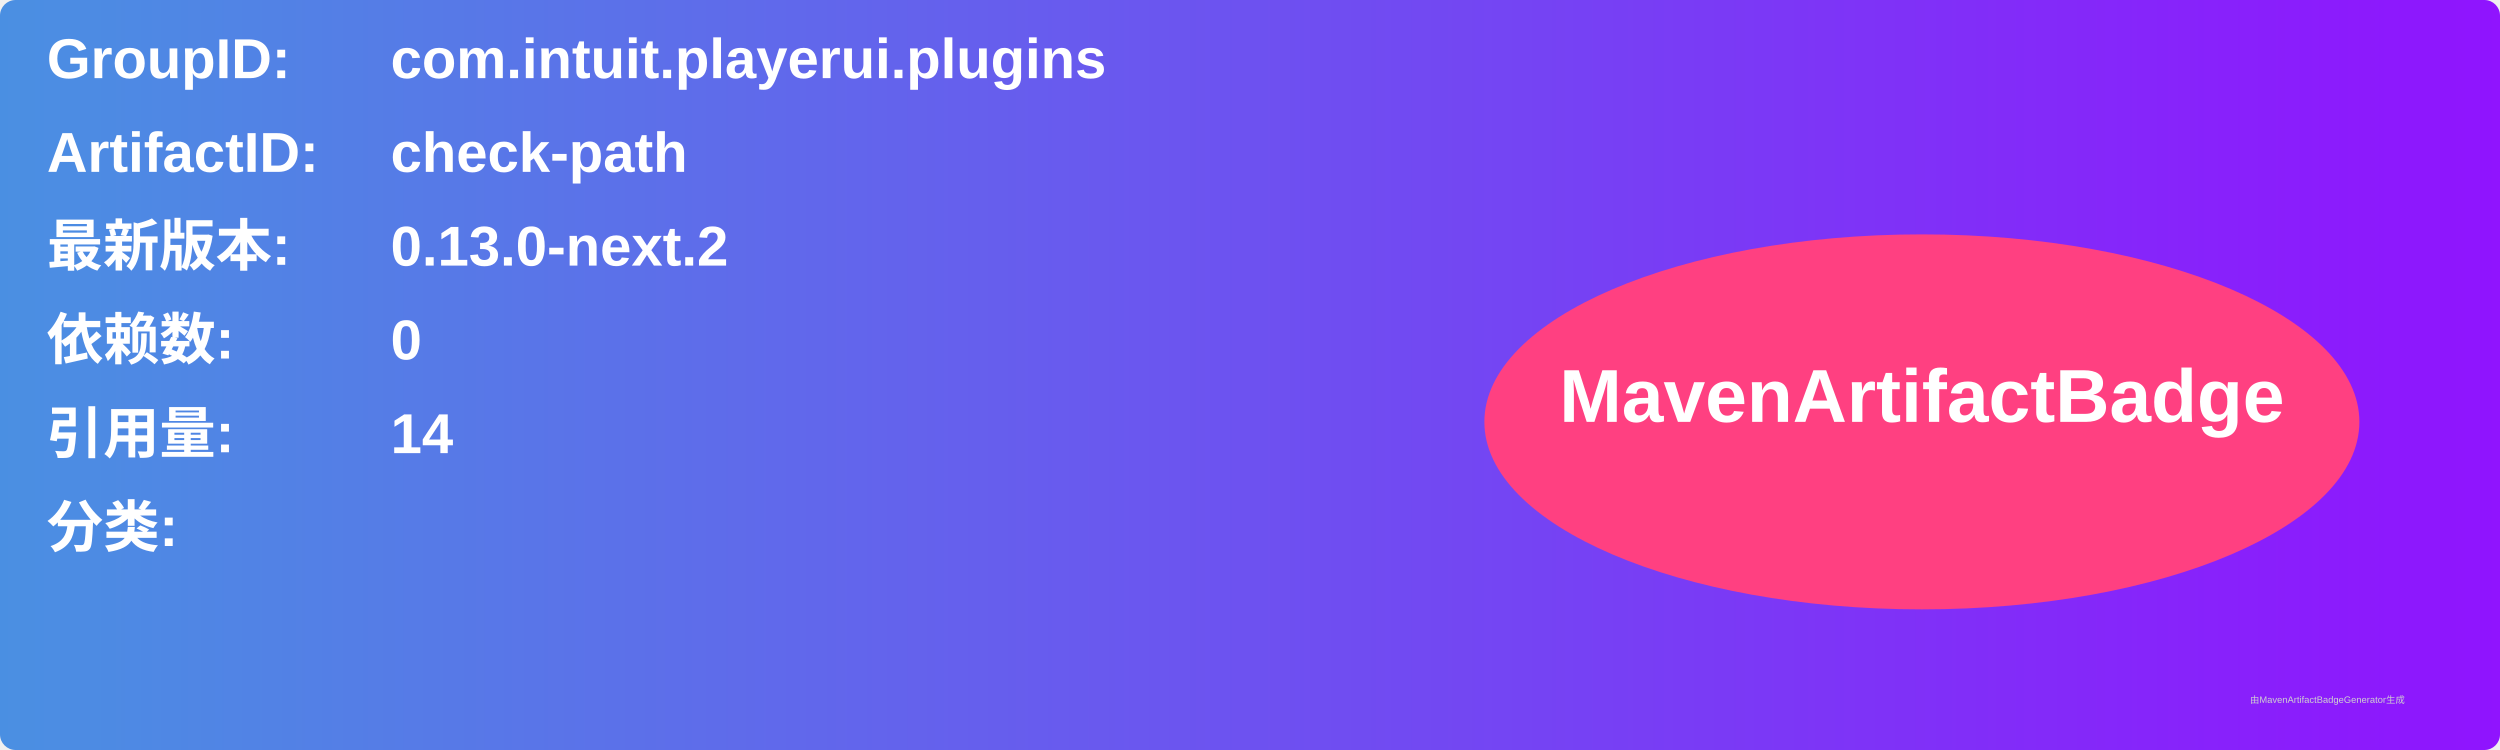
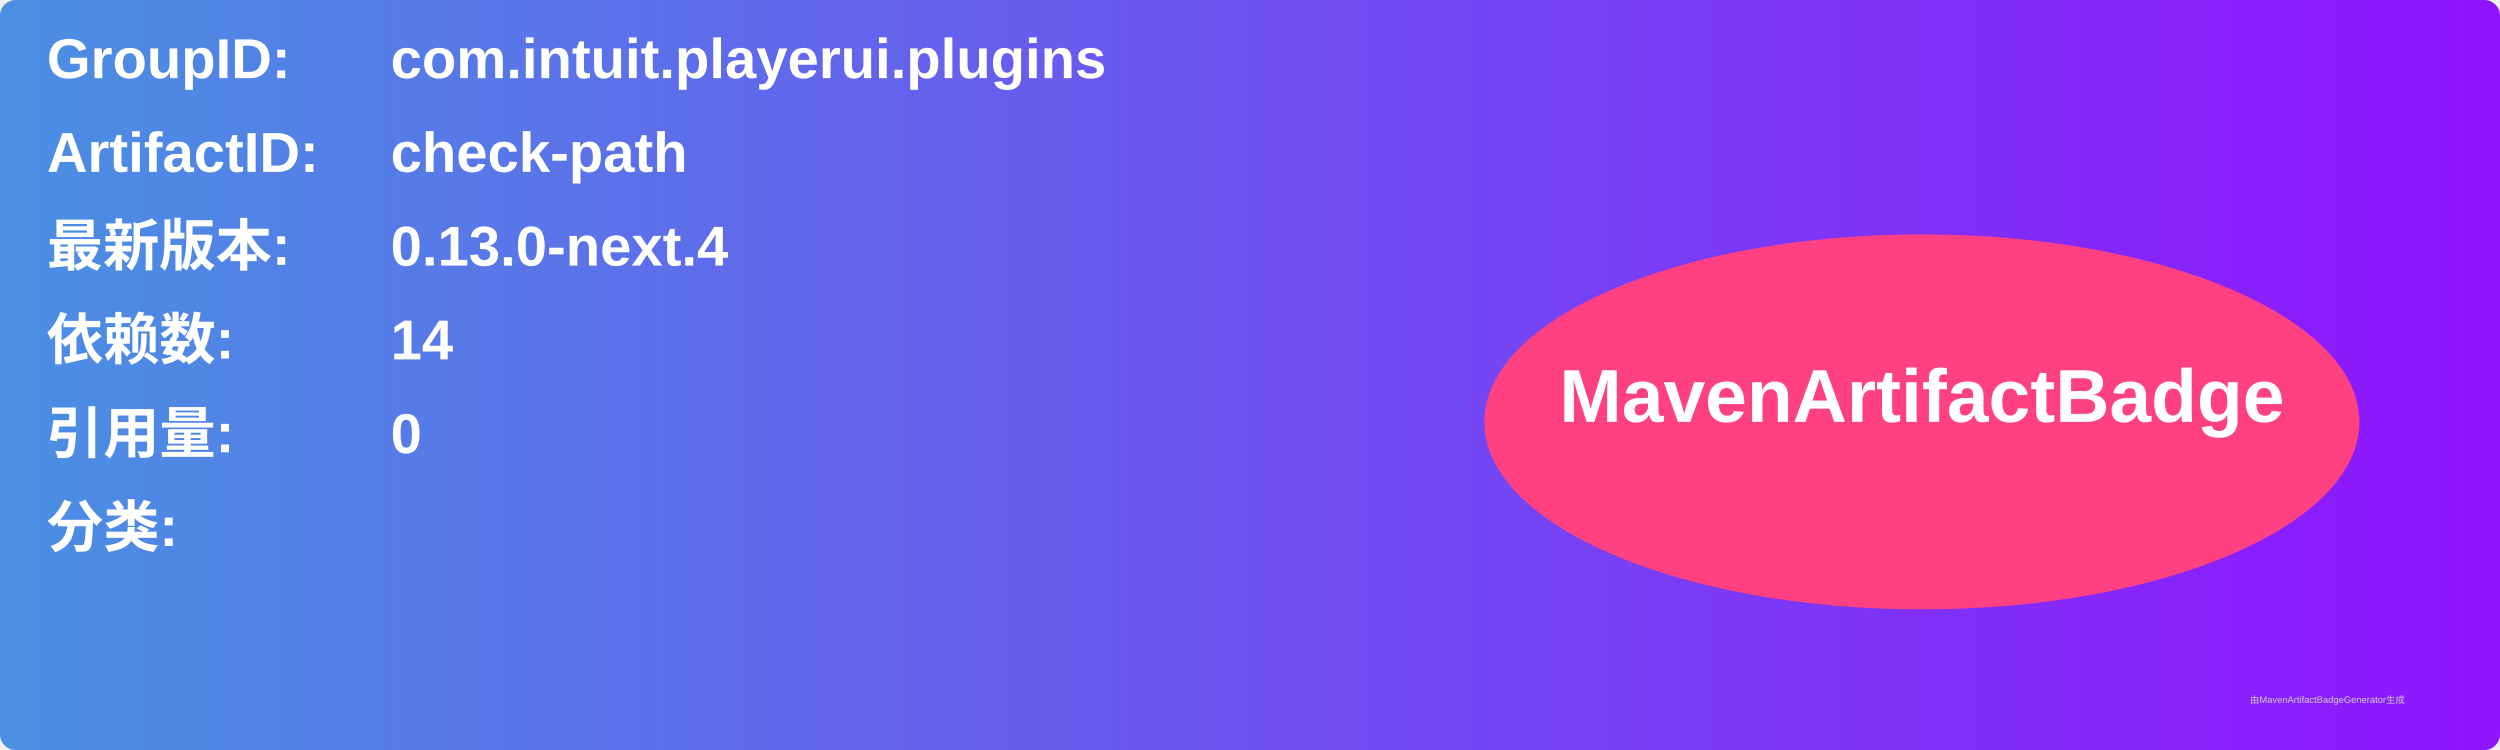
<svg xmlns="http://www.w3.org/2000/svg" width="800" height="240" viewBox="0 0 800 240">
  <linearGradient id="grad" x1="0%" y1="0%" x2="100%" y2="0%">
    <stop offset="0%" stop-color="#4a90e2" />
    <stop offset="100%" stop-color="#9013fe" />
  </linearGradient>
  <rect width="100%" height="100%" rx="5" ry="5" fill="url(#grad)" />
  <g transform="translate(15, 15)">
    <text x="0" y="10" font-family="Arial" font-size="18" fill="white" font-weight="bold" width="260">GroupID:</text>
    <text x="110" y="10" font-family="Arial" font-size="18" fill="white" font-weight="bold" width="460">com.intuit.playerui.plugins</text>
    <text x="0" y="40" font-family="Arial" font-size="18" fill="white" font-weight="bold" width="260">ArtifactID:</text>
    <text x="110" y="40" font-family="Arial" font-size="18" fill="white" font-weight="bold" width="460">check-path</text>
    <text x="0" y="70" font-family="Arial" font-size="18" fill="white" font-weight="bold">最新版本:</text>
    <text x="110" y="70" font-family="Arial" font-size="18" fill="white" font-weight="bold">
-       <tspan font-weight="bold">0.13.0-next.2</tspan>
+       <tspan font-weight="bold">0.13.0-next.4</tspan>
    </text>
    <text x="0" y="100" font-family="Arial" font-size="18" fill="white" font-weight="bold">依赖数: </text>
    <text x="110" y="100" font-family="Arial" font-size="18" fill="white">
-       <tspan font-weight="bold">0</tspan>
+       <tspan font-weight="bold">14</tspan>
    </text>
    <text x="0" y="130" font-family="Arial" font-size="18" fill="white" font-weight="bold">引用量: </text>
    <text x="110" y="130" font-family="Arial" font-size="18" fill="white">
-       <tspan font-weight="bold">14</tspan>
+       <tspan font-weight="bold">0</tspan>
    </text>
    <text x="0" y="160" font-family="Arial" font-size="18" fill="white" font-weight="bold">分类:</text>
    <text x="10" y="190" font-family="Arial" font-size="10" fill="white">
      <tspan font-weight="bold" />
    </text>
    <ellipse cx="600" cy="120" rx="140" ry="60" fill="#ff4081" />
    <text x="600" y="120" text-anchor="middle" font-family="Arial" font-size="24" fill="white" font-weight="bold">MavenArtifactBadge</text>
  </g>
  <text x="720" y="225" font-family="Arial" font-size="3" fill="#d0d0d0">由MavenArtifactBadgeGenerator生成</text>
</svg>
